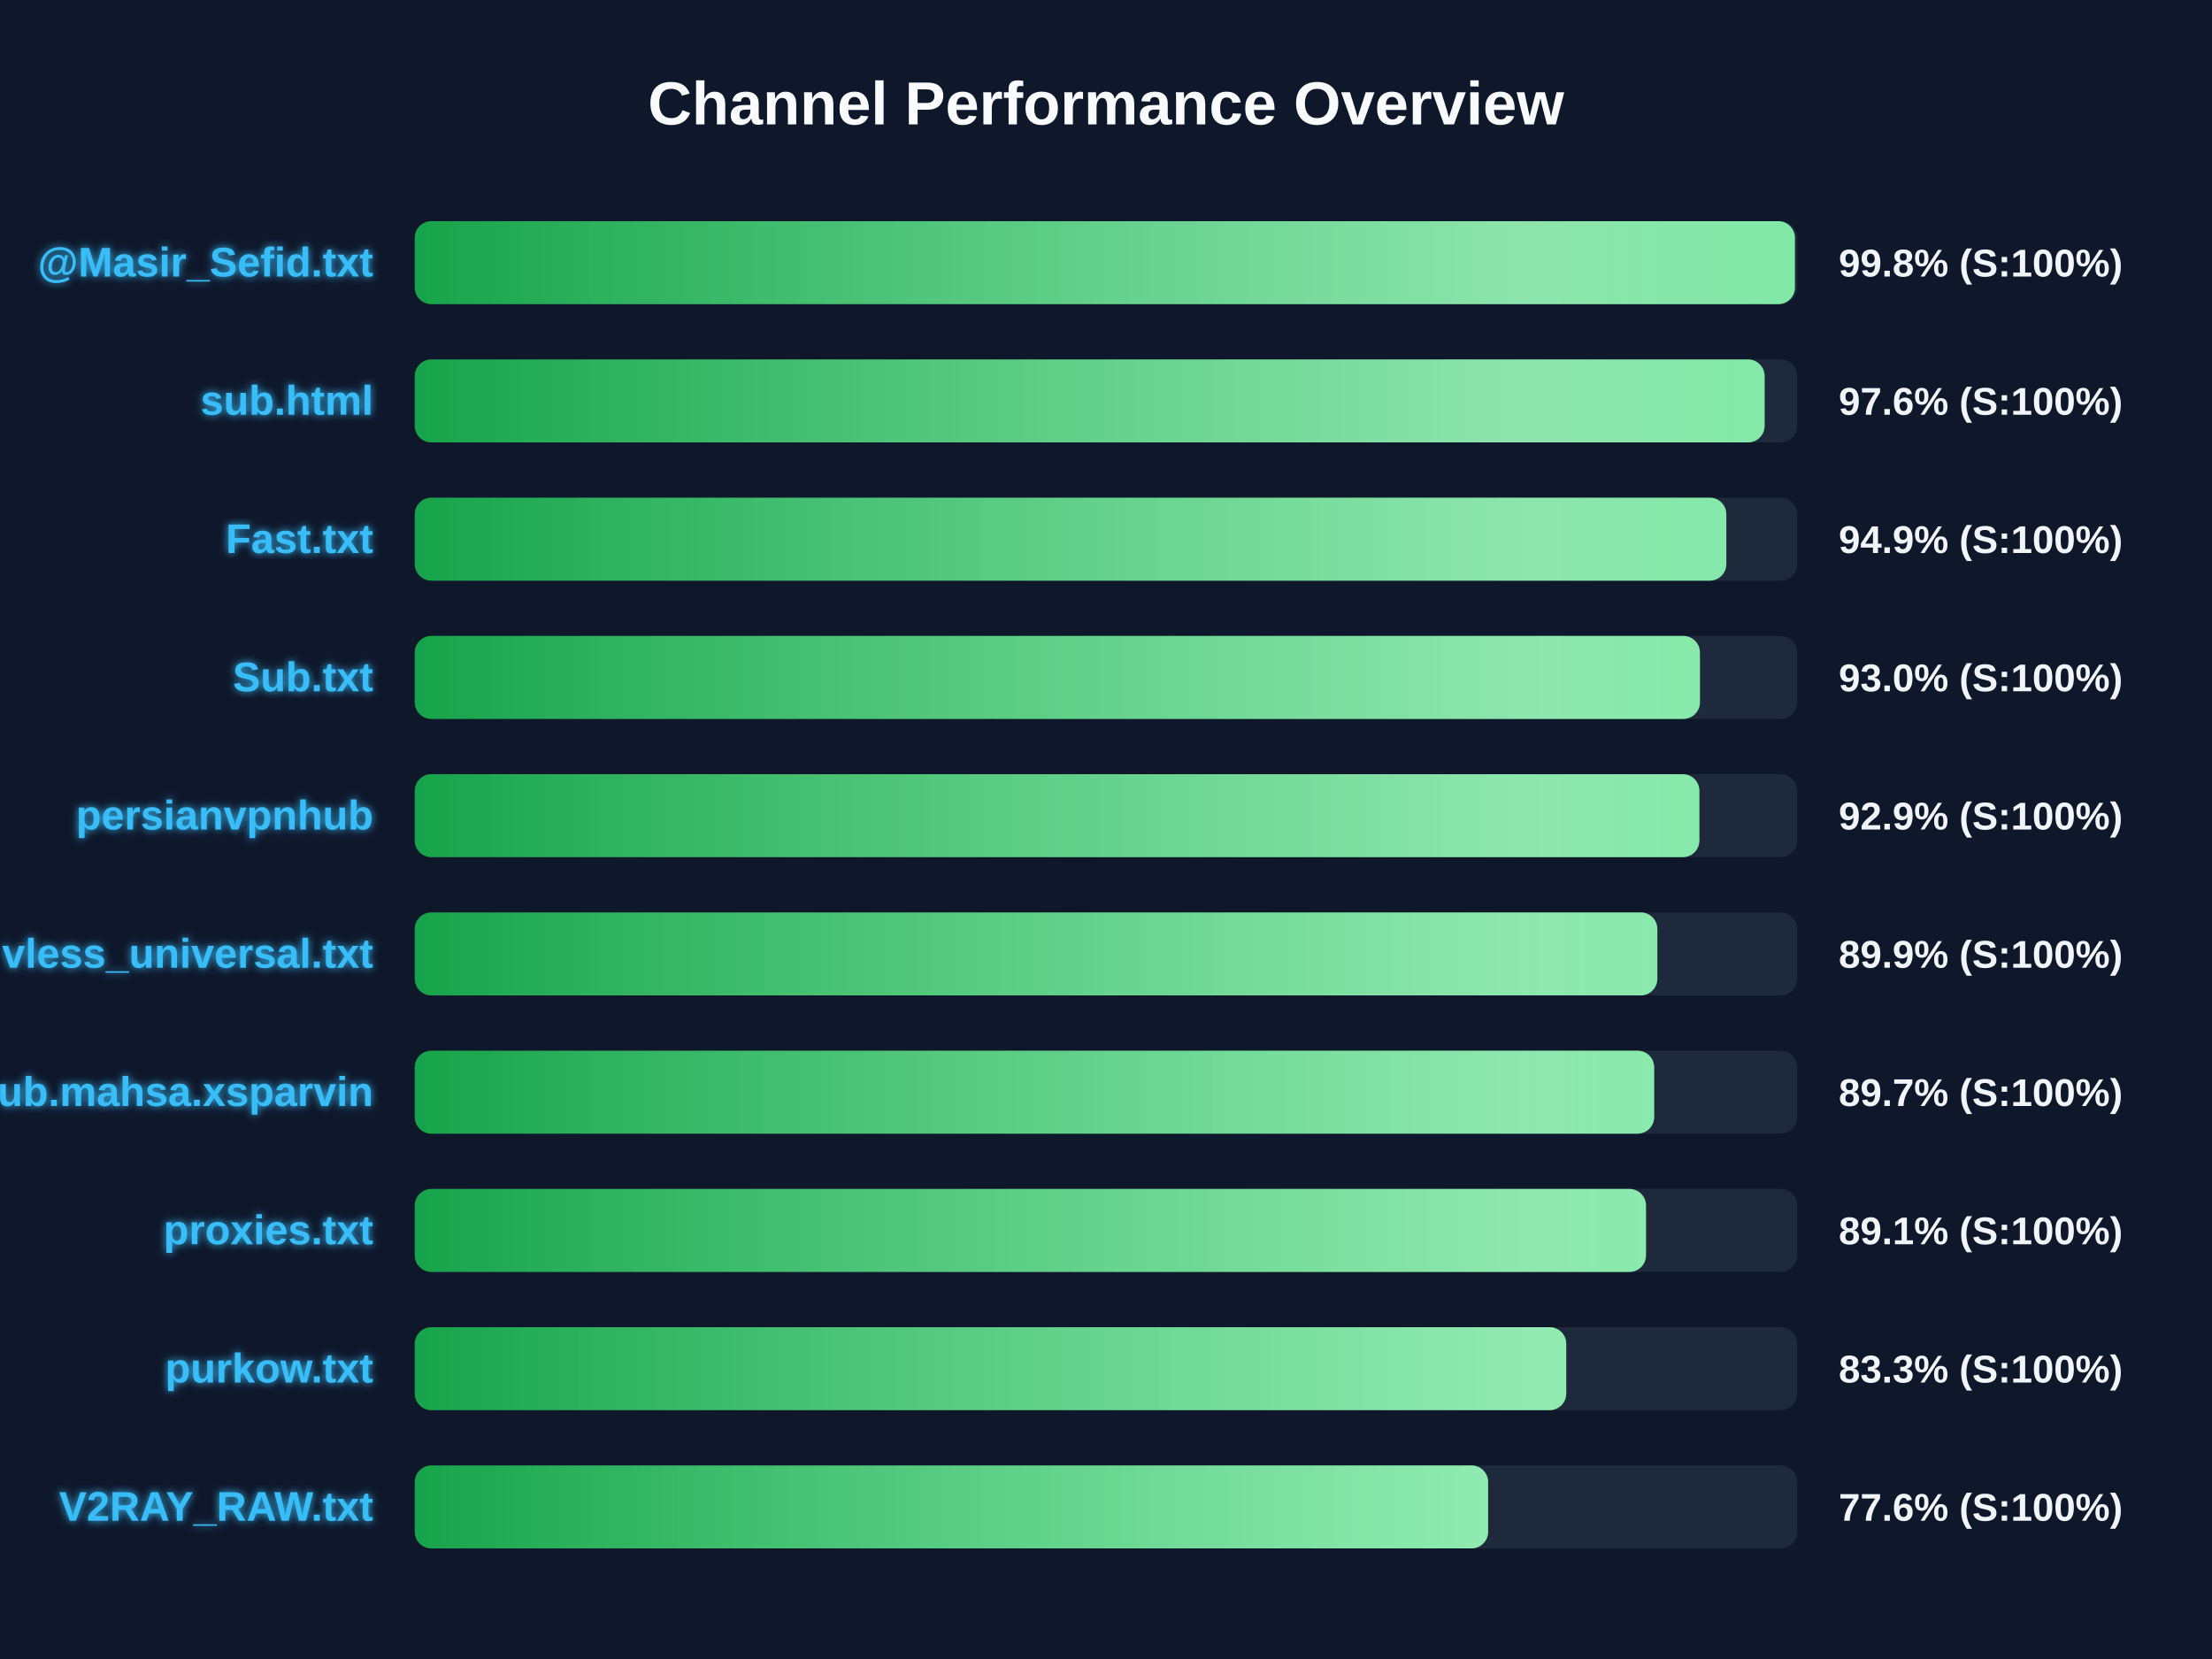
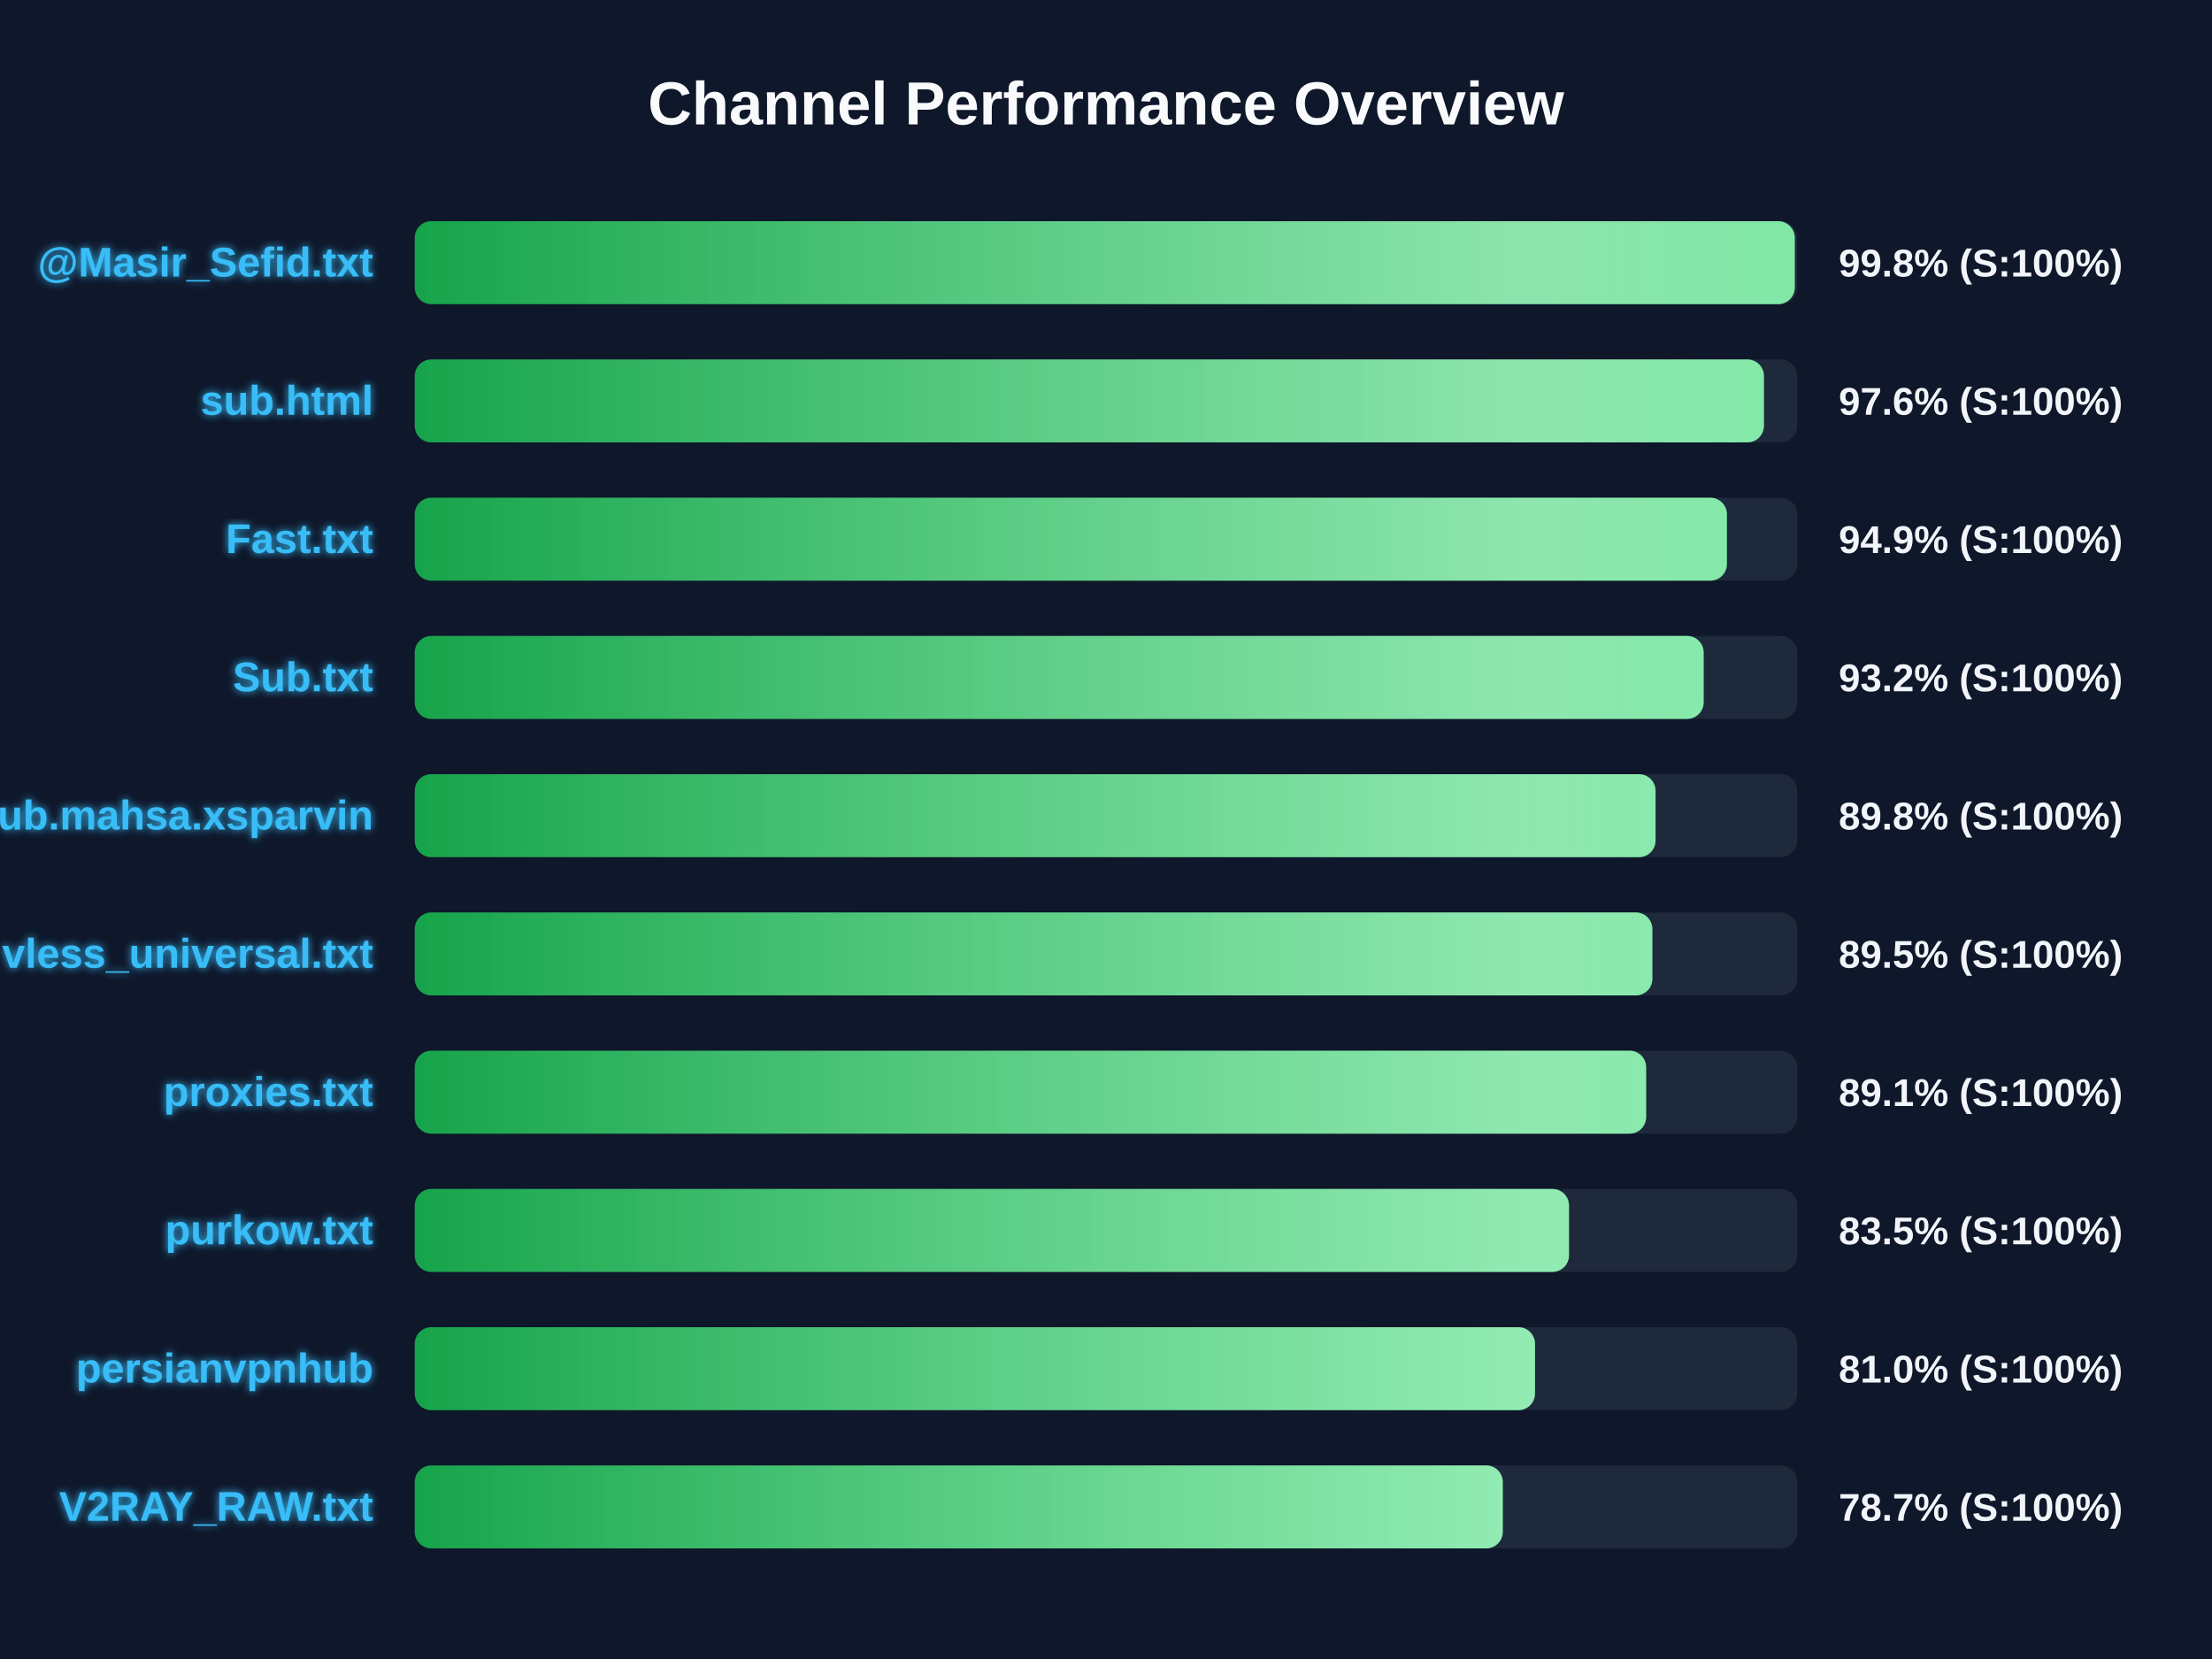
<svg xmlns="http://www.w3.org/2000/svg" width="800" height="600" version="1.1">
  <defs>
    <linearGradient id="grad-green" x1="0%" y1="0%" x2="100%" y2="0%">
      <stop offset="0%" stop-color="#16a34a" />
      <stop offset="100%" stop-color="#4ade80" />
    </linearGradient>
    <linearGradient id="grad-yellow" x1="0%" y1="0%" x2="100%" y2="0%">
      <stop offset="0%" stop-color="#ca8a04" />
      <stop offset="100%" stop-color="#fde047" />
    </linearGradient>
    <linearGradient id="grad-red" x1="0%" y1="0%" x2="100%" y2="0%">
      <stop offset="0%" stop-color="#dc2626" />
      <stop offset="100%" stop-color="#f87171" />
    </linearGradient>
    <linearGradient id="shimmer" x1="0%" y1="0%" x2="100%" y2="0%">
      <stop offset="0%" stop-color="rgba(255,255,255,0)" />
      <stop offset="50%" stop-color="rgba(255,255,255,0.4)" />
      <stop offset="100%" stop-color="rgba(255,255,255,0)" />
    </linearGradient>
    <filter id="glow" x="-20%" y="-20%" width="140%" height="140%">
      <feGaussianBlur stdDeviation="1.5" result="blur" />
      <feComposite in="SourceGraphic" in2="blur" operator="over" />
    </filter>
  </defs>
  <style>
        .bg-rect { fill: #0f172a; }
        .title { font: bold 22px 'Segoe UI', Arial, sans-serif; fill: #f8fafc; }
        .row { font: bold 15px 'Segoe UI', Arial, sans-serif; fill: #38bdf8; filter: url(#glow); }
        .score { font: bold 14px 'Segoe UI', Arial, sans-serif; fill: #f1f5f9; }
        @keyframes shimmer-anim {
            0% { transform: translateX(-100%); }
            100% { transform: translateX(200%); }
        }
        .shimmer-rect {
            animation: shimmer-anim 2.5s infinite linear;
        }
    </style>
  <rect width="100%" height="100%" class="bg-rect" />
  <text x="400" y="45" text-anchor="middle" class="title">Channel Performance Overview</text>
  <rect x="150" y="80" width="500" height="30" fill="#1e293b" rx="6" />
  <clipPath id="clip-0">
-     <rect x="150" y="80" width="499.15" height="30" rx="6" />
+     <rect x="150" y="80" width="499.1" height="30" rx="6" />
  </clipPath>
-   <rect x="150" y="80" width="499.15" height="30" fill="url(#grad-green)" rx="6" />
+   <rect x="150" y="80" width="499.1" height="30" fill="url(#grad-green)" rx="6" />
  <g clip-path="url(#clip-0)">
    <rect x="150" y="80" width="100%" height="30" fill="url(#shimmer)" class="shimmer-rect" />
  </g>
  <text x="135" y="100" text-anchor="end" class="row">@Masir_Sefid.txt</text>
  <text x="665" y="100" text-anchor="start" class="score">99.8% (S:100%)</text>
  <rect x="150" y="130" width="500" height="30" fill="#1e293b" rx="6" />
  <clipPath id="clip-1">
-     <rect x="150" y="130" width="488.2" height="30" rx="6" />
+     <rect x="150" y="130" width="487.95" height="30" rx="6" />
  </clipPath>
-   <rect x="150" y="130" width="488.2" height="30" fill="url(#grad-green)" rx="6" />
+   <rect x="150" y="130" width="487.95" height="30" fill="url(#grad-green)" rx="6" />
  <g clip-path="url(#clip-1)">
    <rect x="150" y="130" width="100%" height="30" fill="url(#shimmer)" class="shimmer-rect" />
  </g>
  <text x="135" y="150" text-anchor="end" class="row">sub.html</text>
  <text x="665" y="150" text-anchor="start" class="score">97.6% (S:100%)</text>
  <rect x="150" y="180" width="500" height="30" fill="#1e293b" rx="6" />
  <clipPath id="clip-2">
-     <rect x="150" y="180" width="474.35" height="30" rx="6" />
+     <rect x="150" y="180" width="474.55" height="30" rx="6" />
  </clipPath>
-   <rect x="150" y="180" width="474.35" height="30" fill="url(#grad-green)" rx="6" />
+   <rect x="150" y="180" width="474.55" height="30" fill="url(#grad-green)" rx="6" />
  <g clip-path="url(#clip-2)">
    <rect x="150" y="180" width="100%" height="30" fill="url(#shimmer)" class="shimmer-rect" />
  </g>
  <text x="135" y="200" text-anchor="end" class="row">Fast.txt</text>
  <text x="665" y="200" text-anchor="start" class="score">94.9% (S:100%)</text>
  <rect x="150" y="230" width="500" height="30" fill="#1e293b" rx="6" />
  <clipPath id="clip-3">
-     <rect x="150" y="230" width="464.8" height="30" rx="6" />
+     <rect x="150" y="230" width="466.15" height="30" rx="6" />
  </clipPath>
-   <rect x="150" y="230" width="464.8" height="30" fill="url(#grad-green)" rx="6" />
+   <rect x="150" y="230" width="466.15" height="30" fill="url(#grad-green)" rx="6" />
  <g clip-path="url(#clip-3)">
    <rect x="150" y="230" width="100%" height="30" fill="url(#shimmer)" class="shimmer-rect" />
  </g>
  <text x="135" y="250" text-anchor="end" class="row">Sub.txt</text>
-   <text x="665" y="250" text-anchor="start" class="score">93.0% (S:100%)</text>
+   <text x="665" y="250" text-anchor="start" class="score">93.2% (S:100%)</text>
  <rect x="150" y="280" width="500" height="30" fill="#1e293b" rx="6" />
  <clipPath id="clip-4">
-     <rect x="150" y="280" width="464.6" height="30" rx="6" />
+     <rect x="150" y="280" width="448.75" height="30" rx="6" />
  </clipPath>
-   <rect x="150" y="280" width="464.6" height="30" fill="url(#grad-green)" rx="6" />
+   <rect x="150" y="280" width="448.75" height="30" fill="url(#grad-green)" rx="6" />
  <g clip-path="url(#clip-4)">
    <rect x="150" y="280" width="100%" height="30" fill="url(#shimmer)" class="shimmer-rect" />
  </g>
-   <text x="135" y="300" text-anchor="end" class="row">persianvpnhub</text>
-   <text x="665" y="300" text-anchor="start" class="score">92.9% (S:100%)</text>
+   <text x="135" y="300" text-anchor="end" class="row">Sub.mahsa.xsparvin</text>
+   <text x="665" y="300" text-anchor="start" class="score">89.8% (S:100%)</text>
  <rect x="150" y="330" width="500" height="30" fill="#1e293b" rx="6" />
  <clipPath id="clip-5">
-     <rect x="150" y="330" width="449.4" height="30" rx="6" />
+     <rect x="150" y="330" width="447.6" height="30" rx="6" />
  </clipPath>
-   <rect x="150" y="330" width="449.4" height="30" fill="url(#grad-green)" rx="6" />
+   <rect x="150" y="330" width="447.6" height="30" fill="url(#grad-green)" rx="6" />
  <g clip-path="url(#clip-5)">
    <rect x="150" y="330" width="100%" height="30" fill="url(#shimmer)" class="shimmer-rect" />
  </g>
  <text x="135" y="350" text-anchor="end" class="row">vless_universal.txt</text>
-   <text x="665" y="350" text-anchor="start" class="score">89.9% (S:100%)</text>
+   <text x="665" y="350" text-anchor="start" class="score">89.5% (S:100%)</text>
  <rect x="150" y="380" width="500" height="30" fill="#1e293b" rx="6" />
  <clipPath id="clip-6">
-     <rect x="150" y="380" width="448.25" height="30" rx="6" />
+     <rect x="150" y="380" width="445.35" height="30" rx="6" />
  </clipPath>
-   <rect x="150" y="380" width="448.25" height="30" fill="url(#grad-green)" rx="6" />
+   <rect x="150" y="380" width="445.35" height="30" fill="url(#grad-green)" rx="6" />
  <g clip-path="url(#clip-6)">
    <rect x="150" y="380" width="100%" height="30" fill="url(#shimmer)" class="shimmer-rect" />
  </g>
-   <text x="135" y="400" text-anchor="end" class="row">Sub.mahsa.xsparvin</text>
-   <text x="665" y="400" text-anchor="start" class="score">89.7% (S:100%)</text>
+   <text x="135" y="400" text-anchor="end" class="row">proxies.txt</text>
+   <text x="665" y="400" text-anchor="start" class="score">89.1% (S:100%)</text>
  <rect x="150" y="430" width="500" height="30" fill="#1e293b" rx="6" />
  <clipPath id="clip-7">
-     <rect x="150" y="430" width="445.3" height="30" rx="6" />
+     <rect x="150" y="430" width="417.45" height="30" rx="6" />
  </clipPath>
-   <rect x="150" y="430" width="445.3" height="30" fill="url(#grad-green)" rx="6" />
+   <rect x="150" y="430" width="417.45" height="30" fill="url(#grad-green)" rx="6" />
  <g clip-path="url(#clip-7)">
    <rect x="150" y="430" width="100%" height="30" fill="url(#shimmer)" class="shimmer-rect" />
  </g>
-   <text x="135" y="450" text-anchor="end" class="row">proxies.txt</text>
-   <text x="665" y="450" text-anchor="start" class="score">89.1% (S:100%)</text>
+   <text x="135" y="450" text-anchor="end" class="row">purkow.txt</text>
+   <text x="665" y="450" text-anchor="start" class="score">83.5% (S:100%)</text>
  <rect x="150" y="480" width="500" height="30" fill="#1e293b" rx="6" />
  <clipPath id="clip-8">
-     <rect x="150" y="480" width="416.45" height="30" rx="6" />
+     <rect x="150" y="480" width="405.15" height="30" rx="6" />
  </clipPath>
-   <rect x="150" y="480" width="416.45" height="30" fill="url(#grad-green)" rx="6" />
+   <rect x="150" y="480" width="405.15" height="30" fill="url(#grad-green)" rx="6" />
  <g clip-path="url(#clip-8)">
    <rect x="150" y="480" width="100%" height="30" fill="url(#shimmer)" class="shimmer-rect" />
  </g>
-   <text x="135" y="500" text-anchor="end" class="row">purkow.txt</text>
-   <text x="665" y="500" text-anchor="start" class="score">83.3% (S:100%)</text>
+   <text x="135" y="500" text-anchor="end" class="row">persianvpnhub</text>
+   <text x="665" y="500" text-anchor="start" class="score">81.0% (S:100%)</text>
  <rect x="150" y="530" width="500" height="30" fill="#1e293b" rx="6" />
  <clipPath id="clip-9">
-     <rect x="150" y="530" width="388.2" height="30" rx="6" />
+     <rect x="150" y="530" width="393.5" height="30" rx="6" />
  </clipPath>
-   <rect x="150" y="530" width="388.2" height="30" fill="url(#grad-green)" rx="6" />
+   <rect x="150" y="530" width="393.5" height="30" fill="url(#grad-green)" rx="6" />
  <g clip-path="url(#clip-9)">
    <rect x="150" y="530" width="100%" height="30" fill="url(#shimmer)" class="shimmer-rect" />
  </g>
  <text x="135" y="550" text-anchor="end" class="row">V2RAY_RAW.txt</text>
-   <text x="665" y="550" text-anchor="start" class="score">77.6% (S:100%)</text>
+   <text x="665" y="550" text-anchor="start" class="score">78.7% (S:100%)</text>
</svg>
